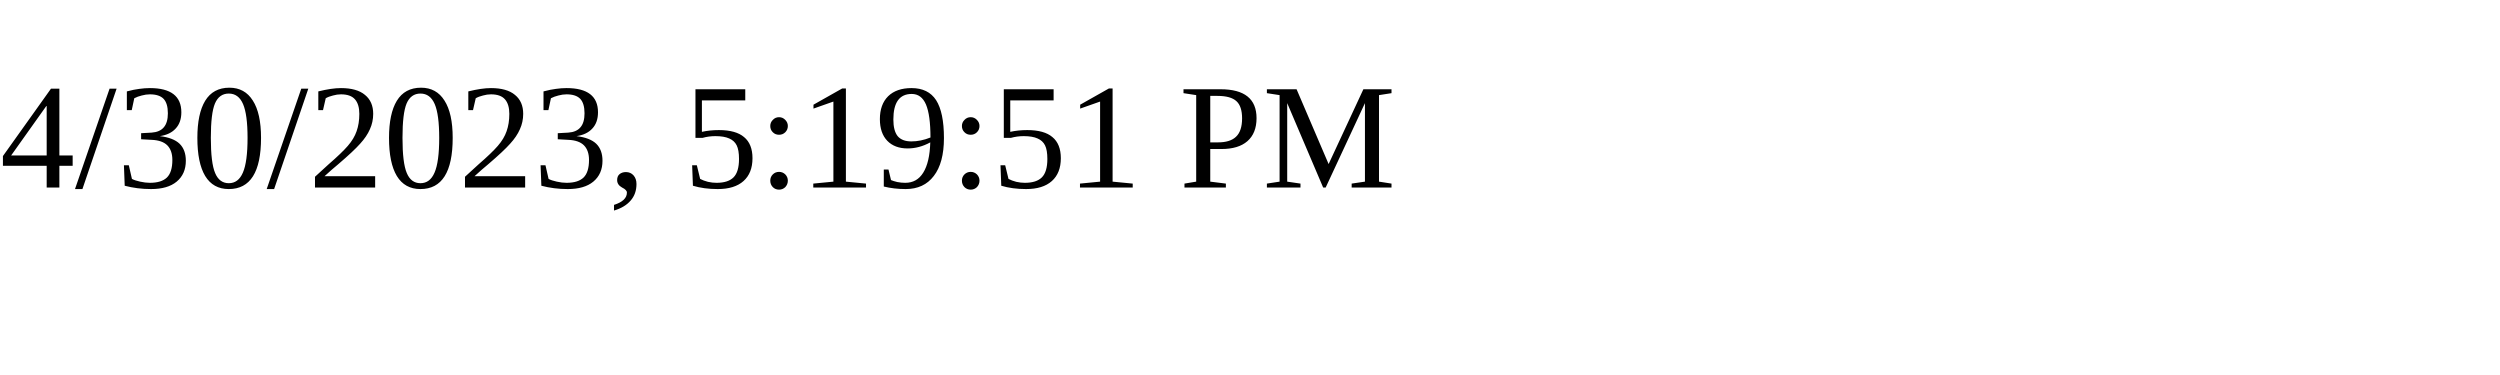
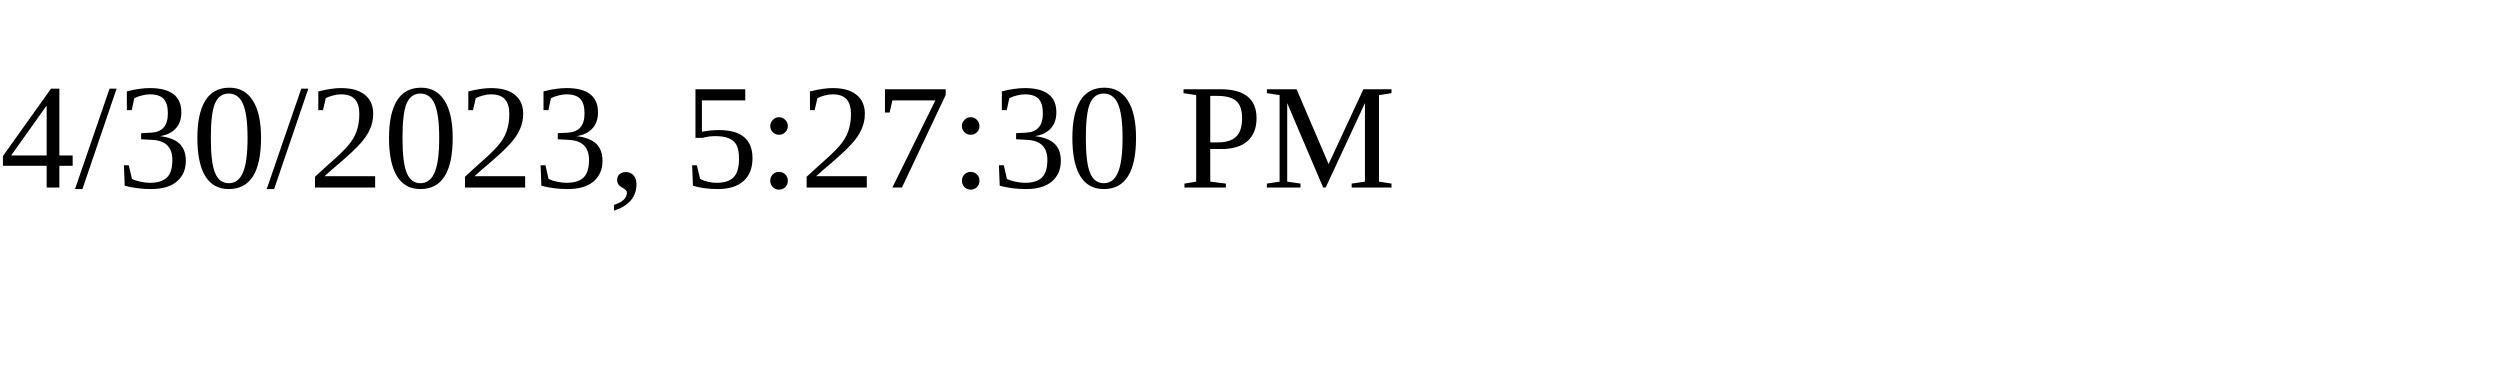
<svg xmlns="http://www.w3.org/2000/svg" height="30" width="200">
-   <text x="0" y="15">4/30/2023, 5:19:51 PM</text>
+   <text x="0" y="15">4/30/2023, 5:27:30 PM</text>
</svg>
